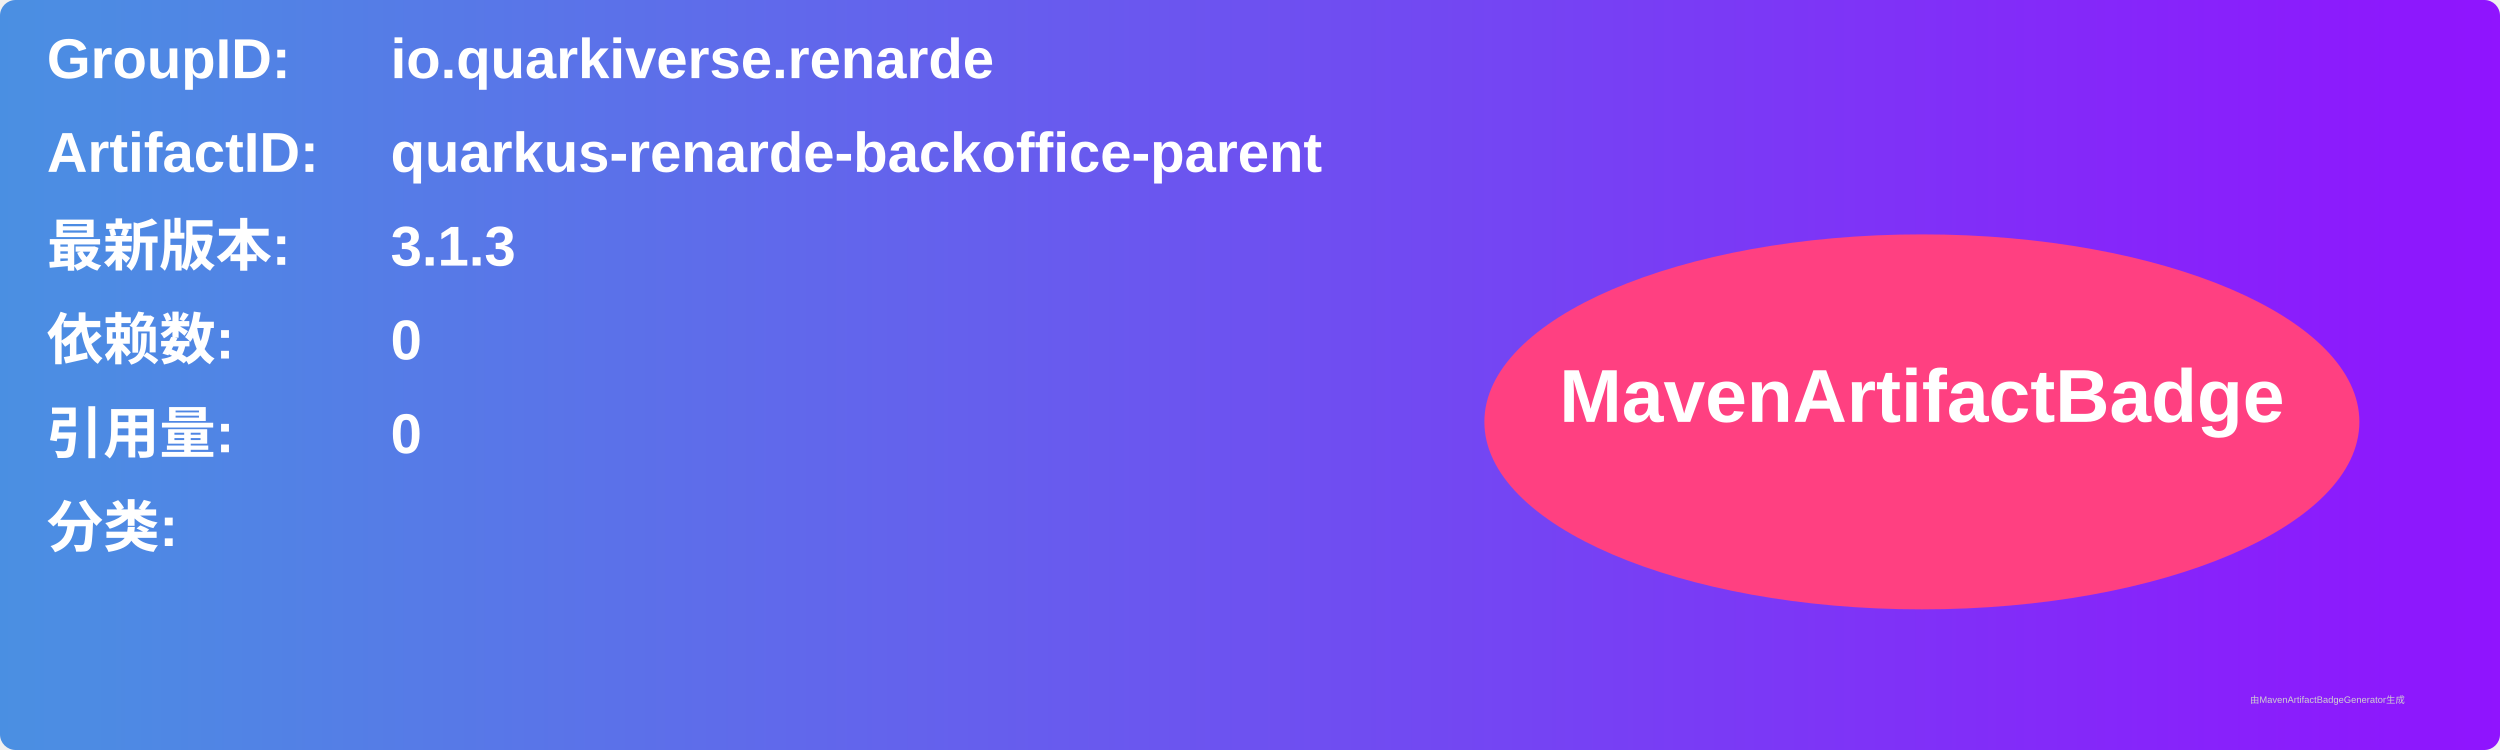
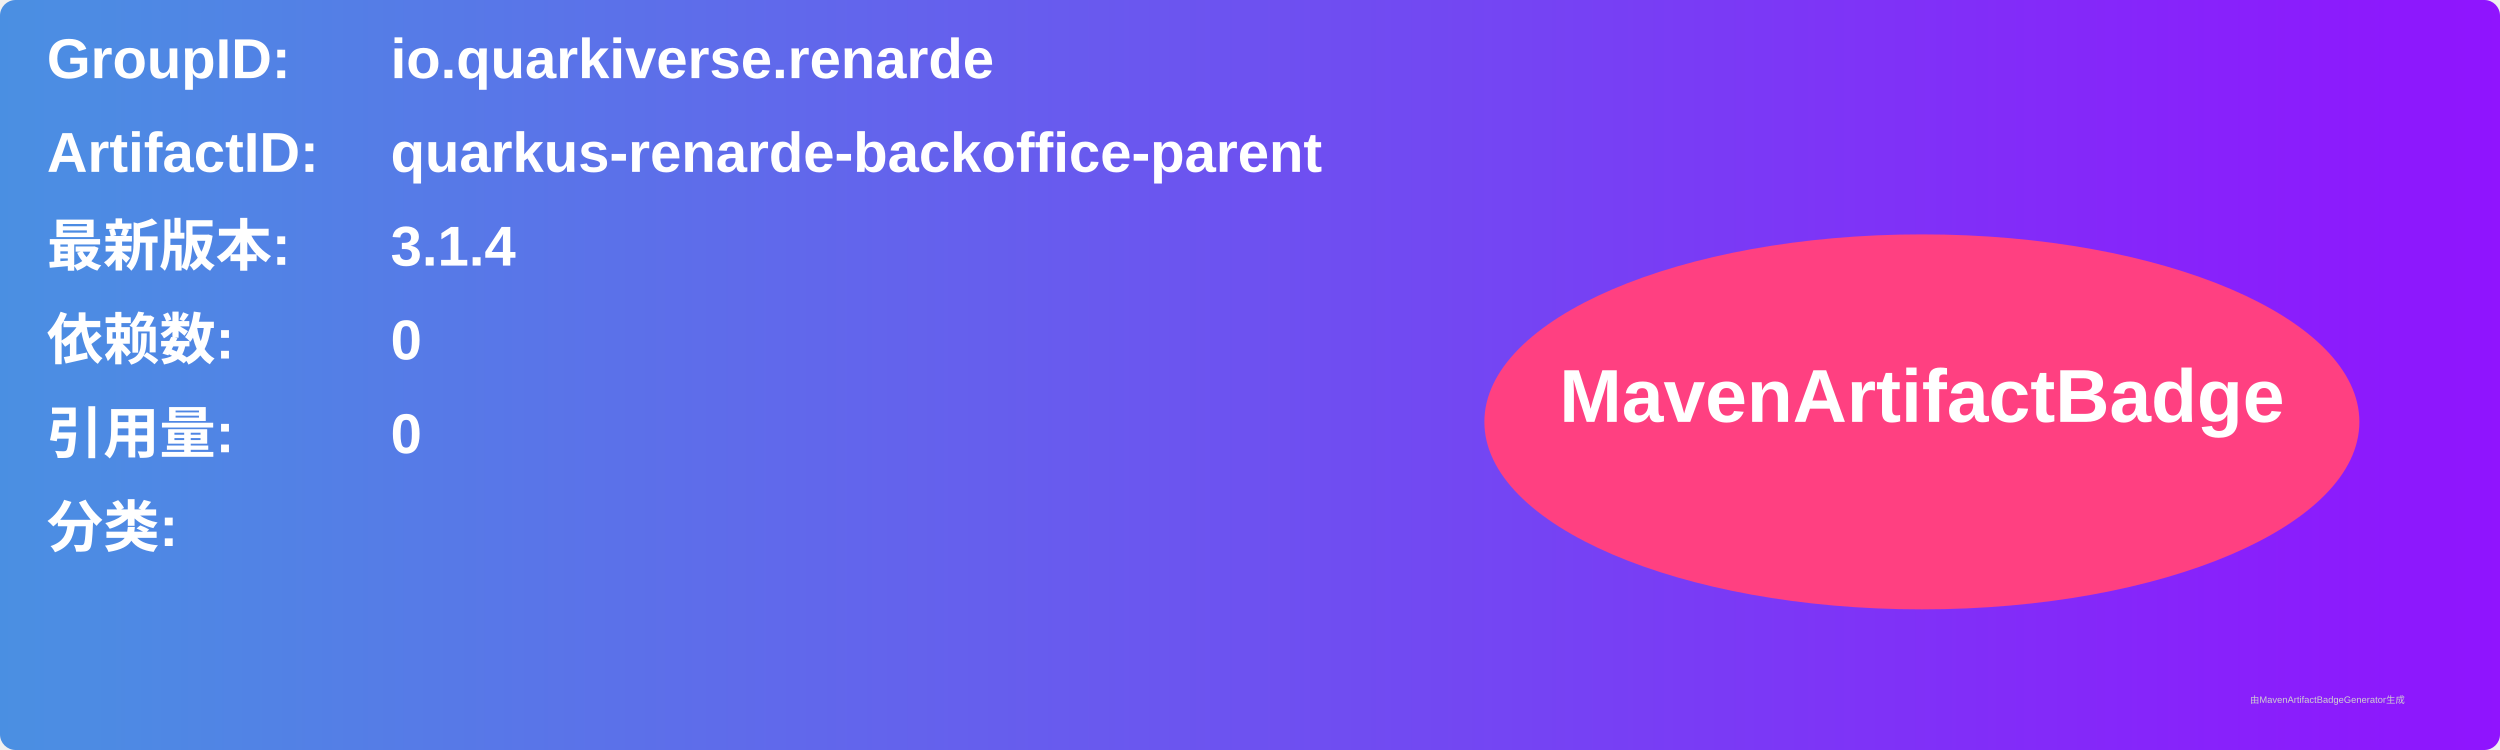
<svg xmlns="http://www.w3.org/2000/svg" width="800" height="240" viewBox="0 0 800 240">
  <linearGradient id="grad" x1="0%" y1="0%" x2="100%" y2="0%">
    <stop offset="0%" stop-color="#4a90e2" />
    <stop offset="100%" stop-color="#9013fe" />
  </linearGradient>
  <rect width="100%" height="100%" rx="5" ry="5" fill="url(#grad)" />
  <g transform="translate(15, 15)">
    <text x="0" y="10" font-family="Arial" font-size="18" fill="white" font-weight="bold" width="260">GroupID:</text>
    <text x="110" y="10" font-family="Arial" font-size="18" fill="white" font-weight="bold" width="460">io.quarkiverse.renarde</text>
    <text x="0" y="40" font-family="Arial" font-size="18" fill="white" font-weight="bold" width="260">ArtifactID:</text>
    <text x="110" y="40" font-family="Arial" font-size="18" fill="white" font-weight="bold" width="460">quarkus-renarde-backoffice-parent</text>
    <text x="0" y="70" font-family="Arial" font-size="18" fill="white" font-weight="bold">最新版本:</text>
    <text x="110" y="70" font-family="Arial" font-size="18" fill="white" font-weight="bold">
-       <tspan font-weight="bold">3.1.3</tspan>
+       <tspan font-weight="bold">3.1.4</tspan>
    </text>
    <text x="0" y="100" font-family="Arial" font-size="18" fill="white" font-weight="bold">依赖数: </text>
    <text x="110" y="100" font-family="Arial" font-size="18" fill="white">
      <tspan font-weight="bold">0</tspan>
    </text>
    <text x="0" y="130" font-family="Arial" font-size="18" fill="white" font-weight="bold">引用量: </text>
    <text x="110" y="130" font-family="Arial" font-size="18" fill="white">
      <tspan font-weight="bold">0</tspan>
    </text>
    <text x="0" y="160" font-family="Arial" font-size="18" fill="white" font-weight="bold">分类:</text>
    <text x="10" y="190" font-family="Arial" font-size="10" fill="white">
      <tspan font-weight="bold" />
    </text>
    <ellipse cx="600" cy="120" rx="140" ry="60" fill="#ff4081" />
    <text x="600" y="120" text-anchor="middle" font-family="Arial" font-size="24" fill="white" font-weight="bold">MavenArtifactBadge</text>
  </g>
  <text x="720" y="225" font-family="Arial" font-size="3" fill="#d0d0d0">由MavenArtifactBadgeGenerator生成</text>
</svg>
